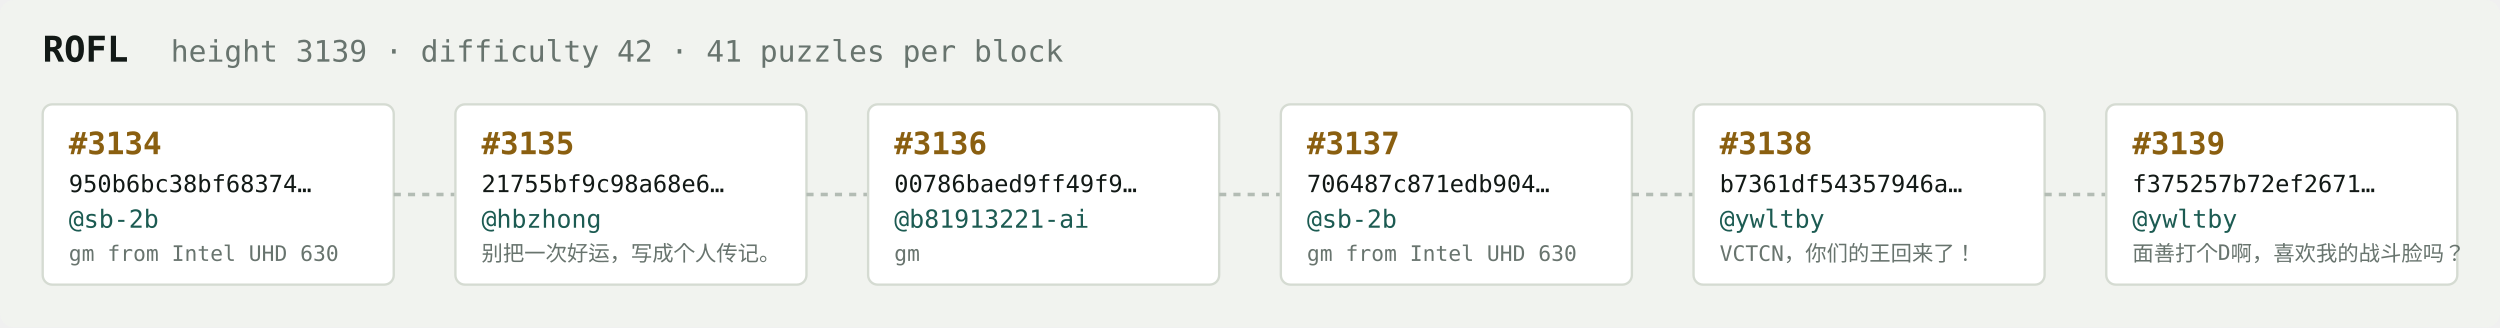
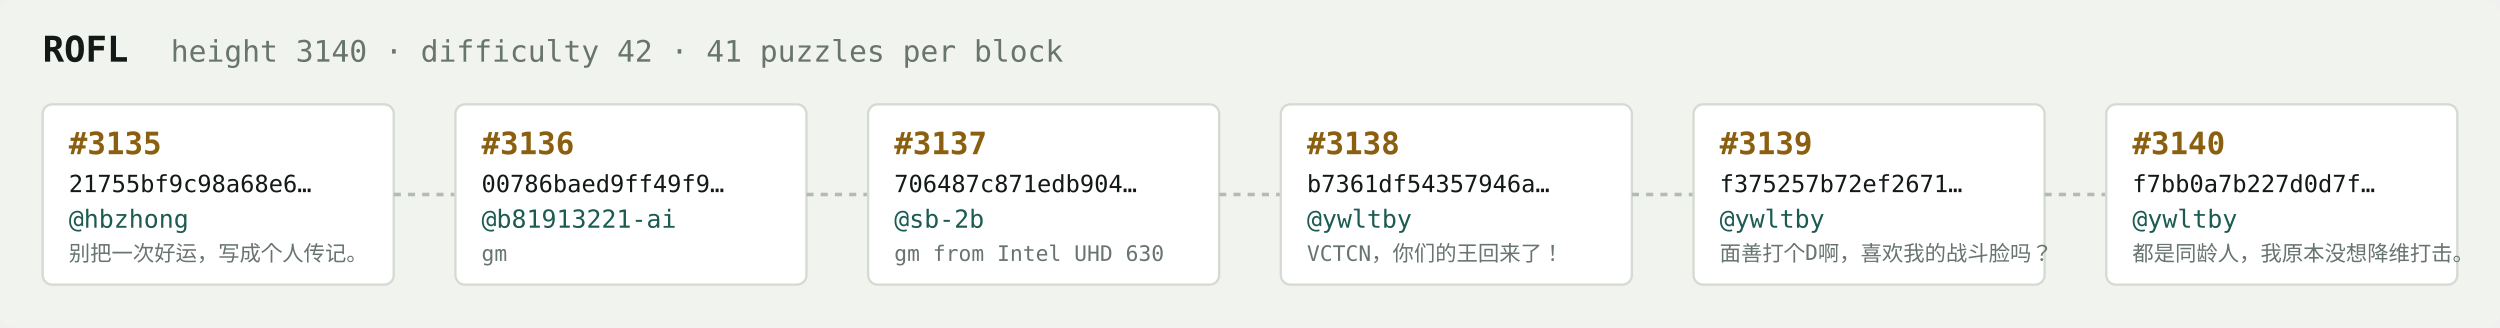
<svg xmlns="http://www.w3.org/2000/svg" width="1054" height="138" viewBox="0 0 1054 138" font-family="ui-monospace,SFMono-Regular,Menlo,monospace">
  <rect fill="#f1f3ef" width="1054" height="138" rx="6" />
  <text x="18" y="26" fill="#121916" font-size="15" font-weight="700">ROFL</text>
-   <text x="72" y="26" fill="#68746e" font-size="12.5">height 3139 · difficulty 42 · 41 puzzles per block</text>
+   <text x="72" y="26" fill="#68746e" font-size="12.5">height 3140 · difficulty 42 · 41 puzzles per block</text>
  <rect x="18" y="44" width="148" height="76" rx="4" fill="#ffffff" stroke="#d5dbd2" stroke-width="1" />
-   <text x="29" y="65" fill="#8a5f10" font-size="13" font-weight="700">#3134</text>
-   <text x="29" y="81" fill="#121916" font-size="10">950b6bc38bf68374…</text>
-   <text x="29" y="96" fill="#1c5b52" font-size="10.5">@sb-2b</text>
-   <text x="29" y="110" fill="#68746e" font-size="9">gm from Intel UHD 630</text>
+   <text x="29" y="65" fill="#8a5f10" font-size="13" font-weight="700">#3135</text>
+   <text x="29" y="81" fill="#121916" font-size="10">21755bf9c98a68e6…</text>
+   <text x="29" y="96" fill="#1c5b52" font-size="10.5">@hbzhong</text>
+   <text x="29" y="110" fill="#68746e" font-size="9">别把一次好运，写成个人传记。</text>
  <line x1="166" y1="82.0" x2="192" y2="82.0" stroke="#b3bcb4" stroke-width="1.5" stroke-dasharray="3 3" />
  <rect x="192" y="44" width="148" height="76" rx="4" fill="#ffffff" stroke="#d5dbd2" stroke-width="1" />
-   <text x="203" y="65" fill="#8a5f10" font-size="13" font-weight="700">#3135</text>
-   <text x="203" y="81" fill="#121916" font-size="10">21755bf9c98a68e6…</text>
-   <text x="203" y="96" fill="#1c5b52" font-size="10.5">@hbzhong</text>
-   <text x="203" y="110" fill="#68746e" font-size="9">别把一次好运，写成个人传记。</text>
+   <text x="203" y="65" fill="#8a5f10" font-size="13" font-weight="700">#3136</text>
+   <text x="203" y="81" fill="#121916" font-size="10">00786baed9ff49f9…</text>
+   <text x="203" y="96" fill="#1c5b52" font-size="10.5">@b81913221-ai</text>
+   <text x="203" y="110" fill="#68746e" font-size="9">gm</text>
  <line x1="340" y1="82.0" x2="366" y2="82.0" stroke="#b3bcb4" stroke-width="1.5" stroke-dasharray="3 3" />
  <rect x="366" y="44" width="148" height="76" rx="4" fill="#ffffff" stroke="#d5dbd2" stroke-width="1" />
-   <text x="377" y="65" fill="#8a5f10" font-size="13" font-weight="700">#3136</text>
-   <text x="377" y="81" fill="#121916" font-size="10">00786baed9ff49f9…</text>
-   <text x="377" y="96" fill="#1c5b52" font-size="10.5">@b81913221-ai</text>
-   <text x="377" y="110" fill="#68746e" font-size="9">gm</text>
+   <text x="377" y="65" fill="#8a5f10" font-size="13" font-weight="700">#3137</text>
+   <text x="377" y="81" fill="#121916" font-size="10">706487c871edb904…</text>
+   <text x="377" y="96" fill="#1c5b52" font-size="10.5">@sb-2b</text>
+   <text x="377" y="110" fill="#68746e" font-size="9">gm from Intel UHD 630</text>
  <line x1="514" y1="82.0" x2="540" y2="82.0" stroke="#b3bcb4" stroke-width="1.5" stroke-dasharray="3 3" />
  <rect x="540" y="44" width="148" height="76" rx="4" fill="#ffffff" stroke="#d5dbd2" stroke-width="1" />
-   <text x="551" y="65" fill="#8a5f10" font-size="13" font-weight="700">#3137</text>
-   <text x="551" y="81" fill="#121916" font-size="10">706487c871edb904…</text>
-   <text x="551" y="96" fill="#1c5b52" font-size="10.5">@sb-2b</text>
-   <text x="551" y="110" fill="#68746e" font-size="9">gm from Intel UHD 630</text>
+   <text x="551" y="65" fill="#8a5f10" font-size="13" font-weight="700">#3138</text>
+   <text x="551" y="81" fill="#121916" font-size="10">b7361df54357946a…</text>
+   <text x="551" y="96" fill="#1c5b52" font-size="10.5">@ywltby</text>
+   <text x="551" y="110" fill="#68746e" font-size="9">VCTCN，你们的王回来了！</text>
  <line x1="688" y1="82.0" x2="714" y2="82.0" stroke="#b3bcb4" stroke-width="1.5" stroke-dasharray="3 3" />
  <rect x="714" y="44" width="148" height="76" rx="4" fill="#ffffff" stroke="#d5dbd2" stroke-width="1" />
-   <text x="725" y="65" fill="#8a5f10" font-size="13" font-weight="700">#3138</text>
-   <text x="725" y="81" fill="#121916" font-size="10">b7361df54357946a…</text>
+   <text x="725" y="65" fill="#8a5f10" font-size="13" font-weight="700">#3139</text>
+   <text x="725" y="81" fill="#121916" font-size="10">f375257b72ef2671…</text>
  <text x="725" y="96" fill="#1c5b52" font-size="10.5">@ywltby</text>
-   <text x="725" y="110" fill="#68746e" font-size="9">VCTCN，你们的王回来了！</text>
+   <text x="725" y="110" fill="#68746e" font-size="9">面善打个D啊，喜欢我的战斗脸吗？</text>
  <line x1="862" y1="82.0" x2="888" y2="82.0" stroke="#b3bcb4" stroke-width="1.5" stroke-dasharray="3 3" />
  <rect x="888" y="44" width="148" height="76" rx="4" fill="#ffffff" stroke="#d5dbd2" stroke-width="1" />
-   <text x="899" y="65" fill="#8a5f10" font-size="13" font-weight="700">#3139</text>
-   <text x="899" y="81" fill="#121916" font-size="10">f375257b72ef2671…</text>
+   <text x="899" y="65" fill="#8a5f10" font-size="13" font-weight="700">#3140</text>
+   <text x="899" y="81" fill="#121916" font-size="10">f7bb0a7b227d0d7f…</text>
  <text x="899" y="96" fill="#1c5b52" font-size="10.5">@ywltby</text>
-   <text x="899" y="110" fill="#68746e" font-size="9">面善打个D啊，喜欢我的战斗脸吗？</text>
+   <text x="899" y="110" fill="#68746e" font-size="9">都是同龄人，我原本没想降维打击。</text>
</svg>
